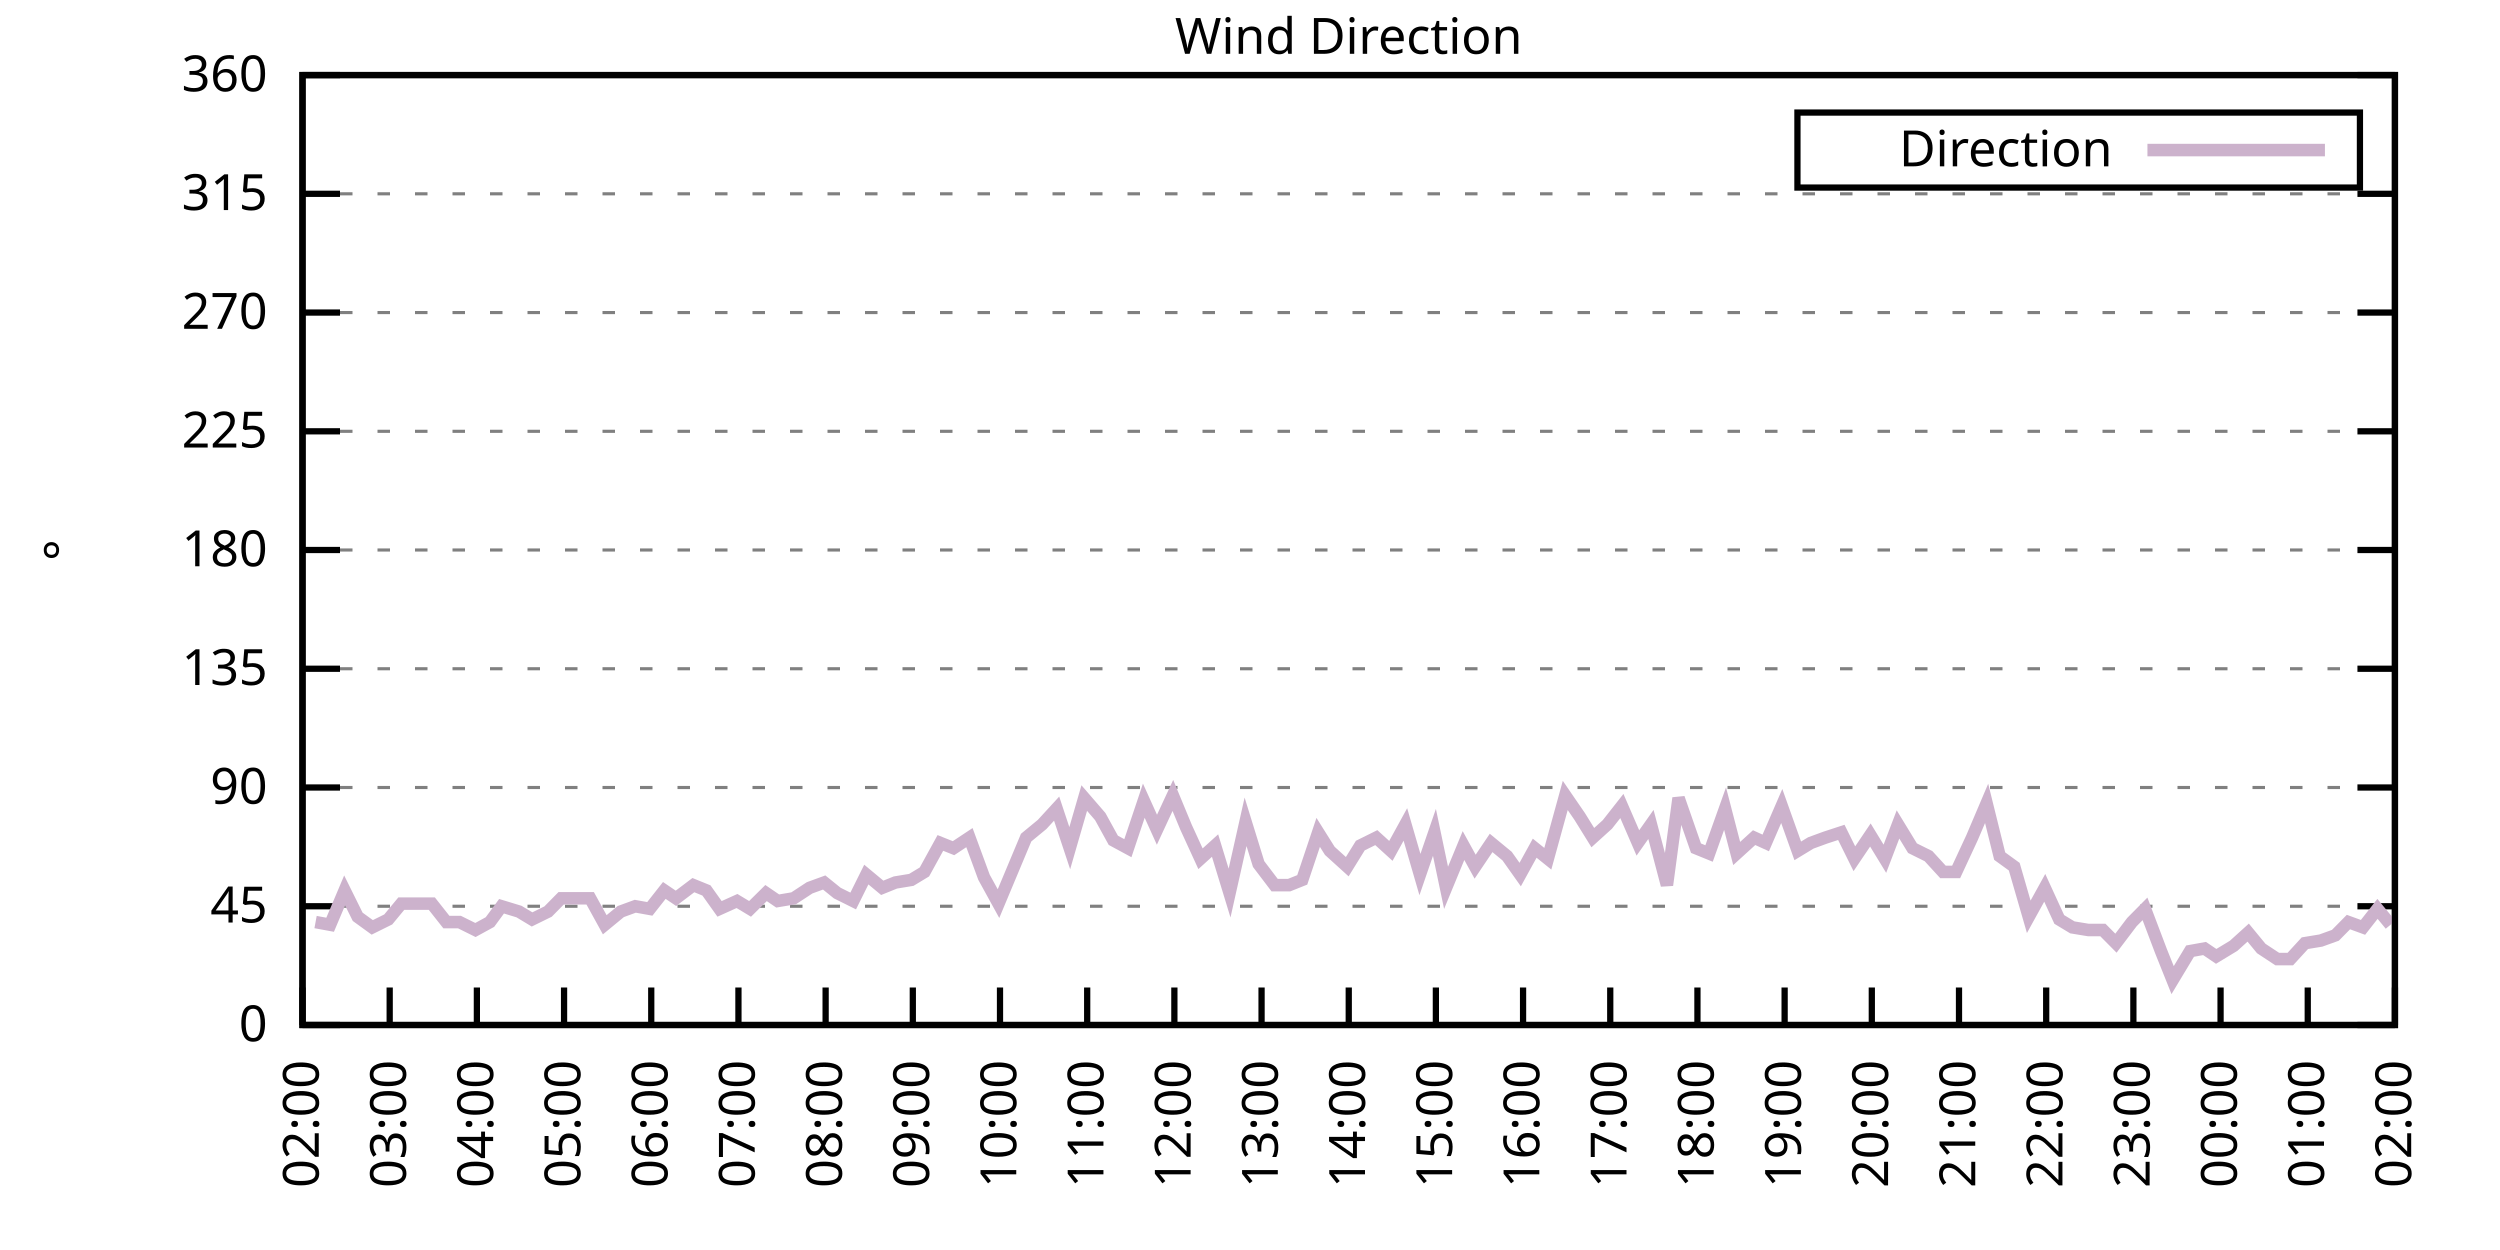
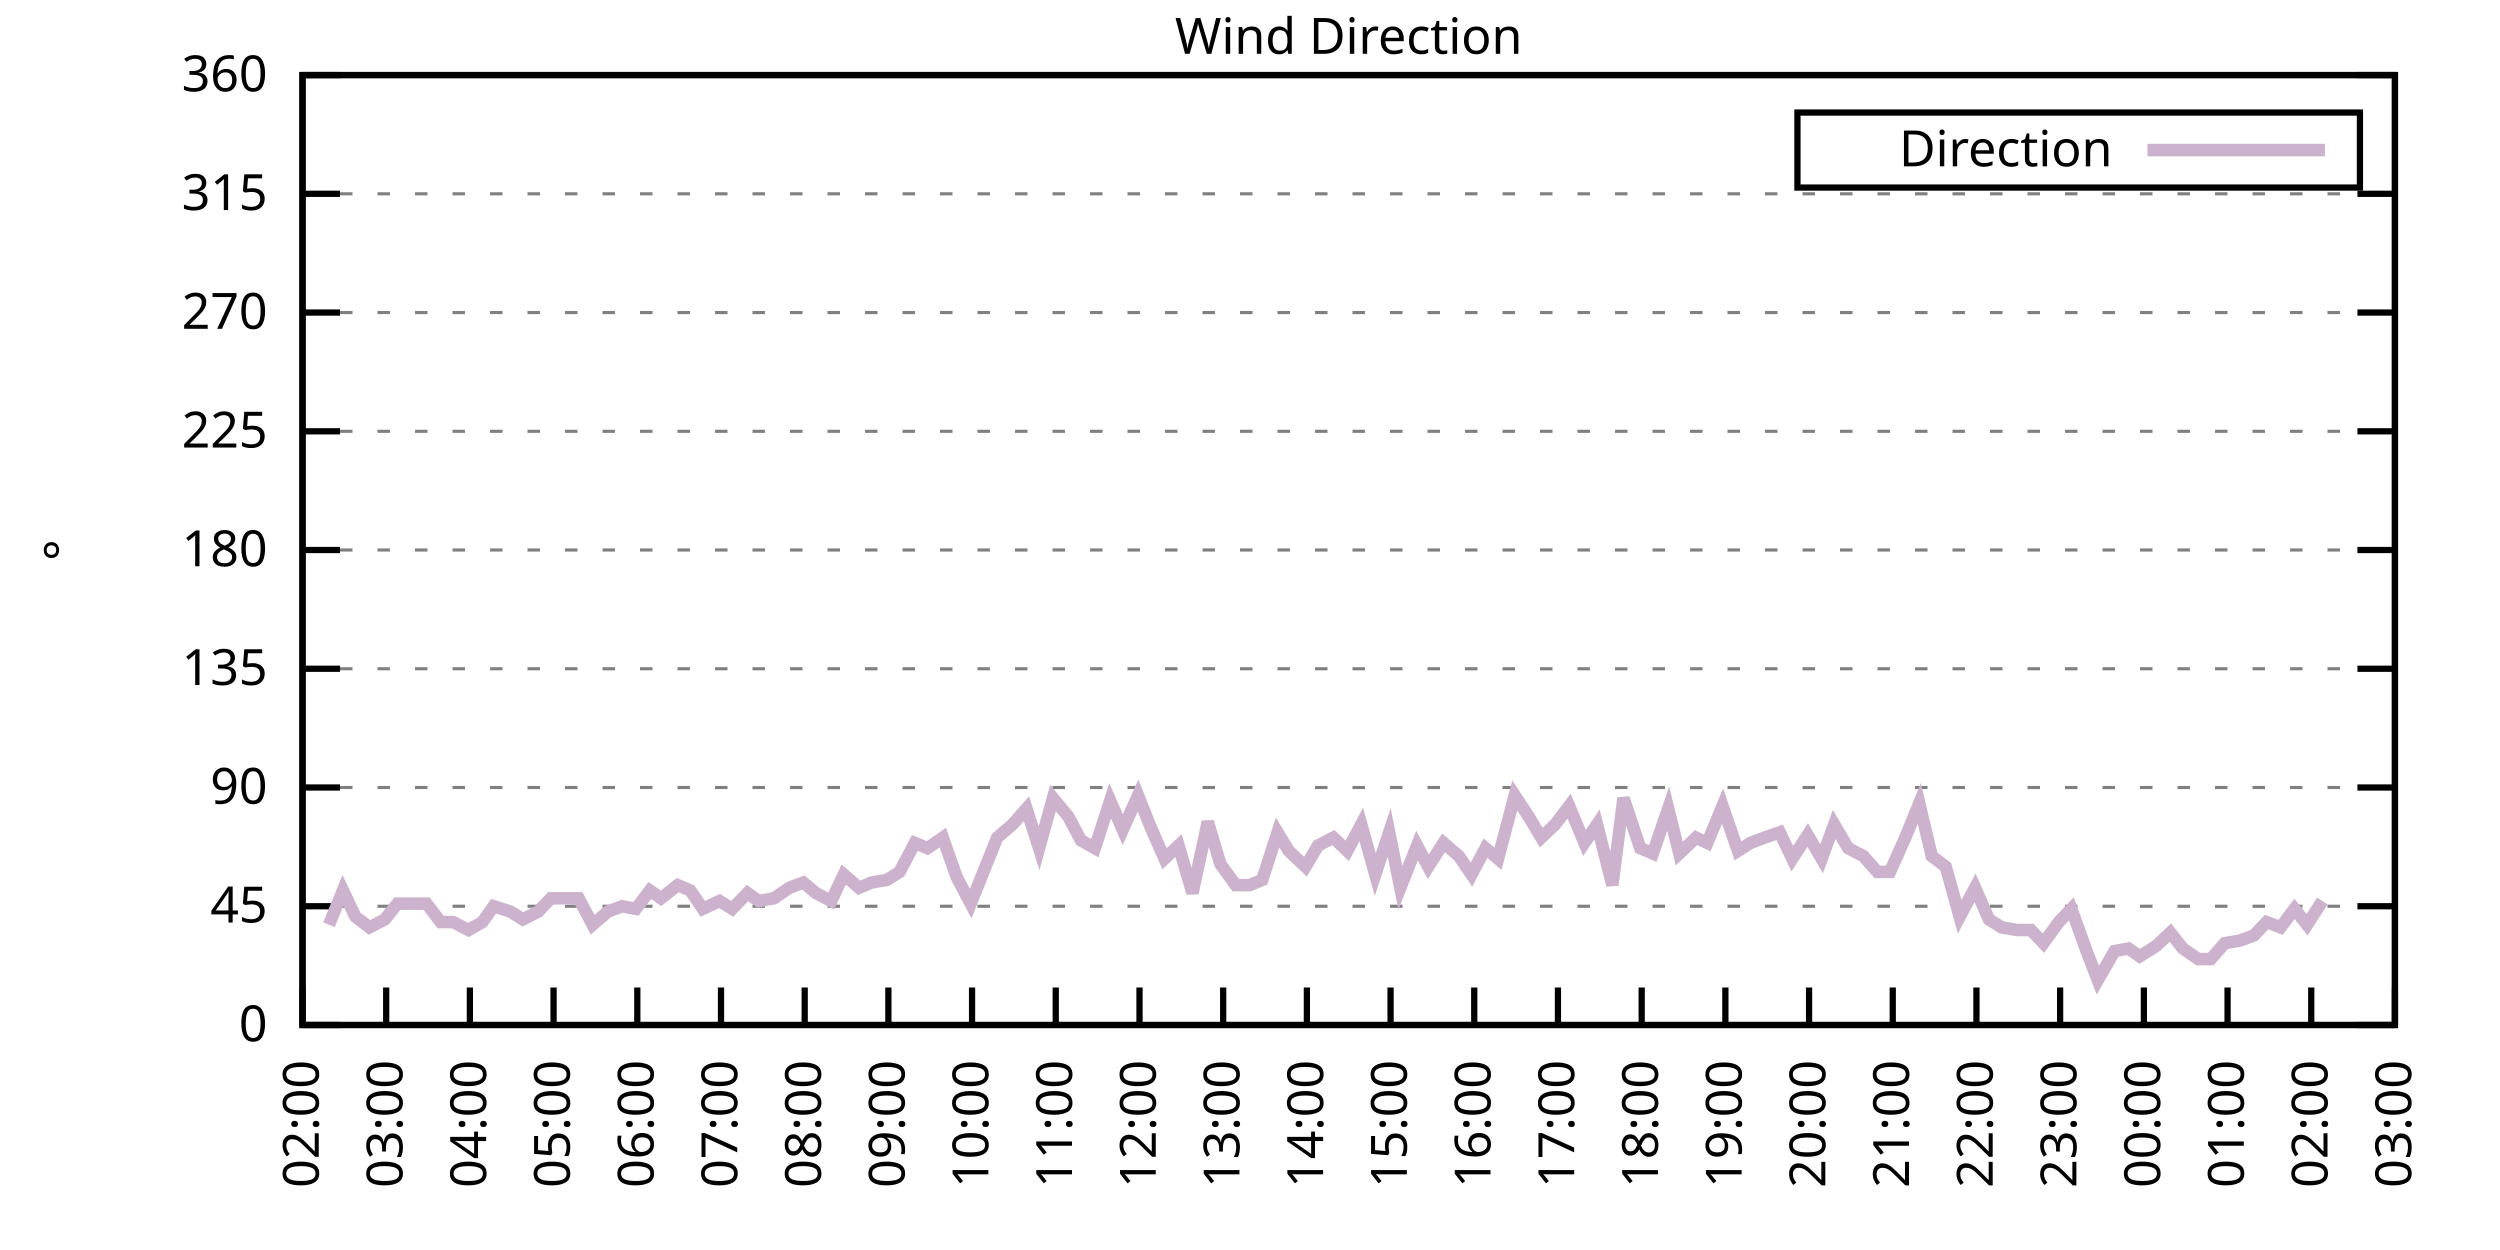
<svg xmlns="http://www.w3.org/2000/svg" xmlns:xlink="http://www.w3.org/1999/xlink" width="400" height="200" viewBox="0 0 400 200">
  <g id="gnuplot_canvas">
    <rect x="0" y="0" width="400" height="200" fill="none" />
    <defs>
      <circle id="gpDot" r="0.5" stroke-width="0.5" stroke="currentColor" />
      <path id="gpPt0" stroke-width="0.333" stroke="currentColor" d="M-1,0 h2 M0,-1 v2" />
      <path id="gpPt1" stroke-width="0.333" stroke="currentColor" d="M-1,-1 L1,1 M1,-1 L-1,1" />
      <path id="gpPt2" stroke-width="0.333" stroke="currentColor" d="M-1,0 L1,0 M0,-1 L0,1 M-1,-1 L1,1 M-1,1 L1,-1" />
      <rect id="gpPt3" stroke-width="0.333" stroke="currentColor" x="-1" y="-1" width="2" height="2" />
      <rect id="gpPt4" stroke-width="0.333" stroke="currentColor" fill="currentColor" x="-1" y="-1" width="2" height="2" />
      <circle id="gpPt5" stroke-width="0.333" stroke="currentColor" cx="0" cy="0" r="1" />
      <use xlink:href="#gpPt5" id="gpPt6" fill="currentColor" stroke="none" />
      <path id="gpPt7" stroke-width="0.333" stroke="currentColor" d="M0,-1.33 L-1.33,0.67 L1.33,0.67 z" />
      <use xlink:href="#gpPt7" id="gpPt8" fill="currentColor" stroke="none" />
      <use xlink:href="#gpPt7" id="gpPt9" stroke="currentColor" transform="rotate(180)" />
      <use xlink:href="#gpPt9" id="gpPt10" fill="currentColor" stroke="none" />
      <use xlink:href="#gpPt3" id="gpPt11" stroke="currentColor" transform="rotate(45)" />
      <use xlink:href="#gpPt11" id="gpPt12" fill="currentColor" stroke="none" />
      <path id="gpPt13" stroke-width="0.333" stroke="currentColor" d="M0,1.330 L1.265,0.411 L0.782,-1.067 L-0.782,-1.076 L-1.265,0.411 z" />
      <use xlink:href="#gpPt13" id="gpPt14" fill="currentColor" stroke="none" />
      <filter id="textbox" filterUnits="objectBoundingBox" x="0" y="0" height="1" width="1">
        <feFlood flood-color="white" flood-opacity="1" result="bgnd" />
        <feComposite in="SourceGraphic" in2="bgnd" operator="atop" />
      </filter>
      <filter id="greybox" filterUnits="objectBoundingBox" x="0" y="0" height="1" width="1">
        <feFlood flood-color="lightgrey" flood-opacity="1" result="grey" />
        <feComposite in="SourceGraphic" in2="grey" operator="atop" />
      </filter>
    </defs>
    <g fill="none" color="white" stroke="currentColor" stroke-width="1.00" stroke-linecap="butt" stroke-linejoin="miter">
</g>
    <g fill="none" color="black" stroke="currentColor" stroke-width="1.00" stroke-linecap="butt" stroke-linejoin="miter">
      <g stroke="none" shape-rendering="crispEdges">
        <polygon fill="rgb(255, 255, 255)" points="48.40,164.00 383.18,164.00 383.18,12.02 48.40,12.02 " />
      </g>
    </g>
    <g fill="none" color="black" stroke="currentColor" stroke-width="1.00" stroke-linecap="butt" stroke-linejoin="miter">
</g>
    <g fill="none" color="black" stroke="black" stroke-width="0.50" stroke-linecap="butt" stroke-linejoin="miter">
</g>
    <g fill="none" color="gray" stroke="currentColor" stroke-width="0.50" stroke-linecap="butt" stroke-linejoin="miter">
      <path stroke="gray" stroke-dasharray="2,4" class="gridline" d="M48.40,164.00 L383.19,164.00  " />
    </g>
    <g fill="none" color="gray" stroke="gray" stroke-width="1.00" stroke-linecap="butt" stroke-linejoin="miter">
</g>
    <g fill="none" color="black" stroke="currentColor" stroke-width="1.00" stroke-linecap="butt" stroke-linejoin="miter">
      <path stroke="black" d="M48.40,164.00 L54.40,164.00 M383.19,164.00 L377.19,164.00  " />
      <g transform="translate(42.80,166.60)" stroke="none" fill="black" font-family="Sans" font-size="8.00" text-anchor="end">
        <text>
          <tspan font-family="Sans"> 0</tspan>
        </text>
      </g>
    </g>
    <g fill="none" color="black" stroke="currentColor" stroke-width="1.00" stroke-linecap="butt" stroke-linejoin="miter">
</g>
    <g fill="none" color="black" stroke="black" stroke-width="0.50" stroke-linecap="butt" stroke-linejoin="miter">
</g>
    <g fill="none" color="gray" stroke="currentColor" stroke-width="0.50" stroke-linecap="butt" stroke-linejoin="miter">
      <path stroke="gray" stroke-dasharray="2,4" class="gridline" d="M48.40,145.00 L383.19,145.00  " />
    </g>
    <g fill="none" color="gray" stroke="gray" stroke-width="1.00" stroke-linecap="butt" stroke-linejoin="miter">
</g>
    <g fill="none" color="black" stroke="currentColor" stroke-width="1.00" stroke-linecap="butt" stroke-linejoin="miter">
      <path stroke="black" d="M48.40,145.00 L54.40,145.00 M383.19,145.00 L377.19,145.00  " />
      <g transform="translate(42.80,147.60)" stroke="none" fill="black" font-family="Sans" font-size="8.00" text-anchor="end">
        <text>
          <tspan font-family="Sans"> 45</tspan>
        </text>
      </g>
    </g>
    <g fill="none" color="black" stroke="currentColor" stroke-width="1.00" stroke-linecap="butt" stroke-linejoin="miter">
</g>
    <g fill="none" color="black" stroke="black" stroke-width="0.50" stroke-linecap="butt" stroke-linejoin="miter">
</g>
    <g fill="none" color="gray" stroke="currentColor" stroke-width="0.50" stroke-linecap="butt" stroke-linejoin="miter">
      <path stroke="gray" stroke-dasharray="2,4" class="gridline" d="M48.40,126.00 L383.19,126.00  " />
    </g>
    <g fill="none" color="gray" stroke="gray" stroke-width="1.00" stroke-linecap="butt" stroke-linejoin="miter">
</g>
    <g fill="none" color="black" stroke="currentColor" stroke-width="1.00" stroke-linecap="butt" stroke-linejoin="miter">
      <path stroke="black" d="M48.40,126.00 L54.40,126.00 M383.19,126.00 L377.19,126.00  " />
      <g transform="translate(42.80,128.60)" stroke="none" fill="black" font-family="Sans" font-size="8.00" text-anchor="end">
        <text>
          <tspan font-family="Sans"> 90</tspan>
        </text>
      </g>
    </g>
    <g fill="none" color="black" stroke="currentColor" stroke-width="1.00" stroke-linecap="butt" stroke-linejoin="miter">
</g>
    <g fill="none" color="black" stroke="black" stroke-width="0.50" stroke-linecap="butt" stroke-linejoin="miter">
</g>
    <g fill="none" color="gray" stroke="currentColor" stroke-width="0.50" stroke-linecap="butt" stroke-linejoin="miter">
      <path stroke="gray" stroke-dasharray="2,4" class="gridline" d="M48.40,107.00 L383.19,107.00  " />
    </g>
    <g fill="none" color="gray" stroke="gray" stroke-width="1.00" stroke-linecap="butt" stroke-linejoin="miter">
</g>
    <g fill="none" color="black" stroke="currentColor" stroke-width="1.00" stroke-linecap="butt" stroke-linejoin="miter">
      <path stroke="black" d="M48.40,107.00 L54.40,107.00 M383.19,107.00 L377.19,107.00  " />
      <g transform="translate(42.80,109.60)" stroke="none" fill="black" font-family="Sans" font-size="8.00" text-anchor="end">
        <text>
          <tspan font-family="Sans"> 135</tspan>
        </text>
      </g>
    </g>
    <g fill="none" color="black" stroke="currentColor" stroke-width="1.00" stroke-linecap="butt" stroke-linejoin="miter">
</g>
    <g fill="none" color="black" stroke="black" stroke-width="0.50" stroke-linecap="butt" stroke-linejoin="miter">
</g>
    <g fill="none" color="gray" stroke="currentColor" stroke-width="0.50" stroke-linecap="butt" stroke-linejoin="miter">
      <path stroke="gray" stroke-dasharray="2,4" class="gridline" d="M48.40,88.00 L383.19,88.00  " />
    </g>
    <g fill="none" color="gray" stroke="gray" stroke-width="1.00" stroke-linecap="butt" stroke-linejoin="miter">
</g>
    <g fill="none" color="black" stroke="currentColor" stroke-width="1.00" stroke-linecap="butt" stroke-linejoin="miter">
      <path stroke="black" d="M48.40,88.00 L54.40,88.00 M383.19,88.00 L377.19,88.00  " />
      <g transform="translate(42.80,90.60)" stroke="none" fill="black" font-family="Sans" font-size="8.00" text-anchor="end">
        <text>
          <tspan font-family="Sans"> 180</tspan>
        </text>
      </g>
    </g>
    <g fill="none" color="black" stroke="currentColor" stroke-width="1.00" stroke-linecap="butt" stroke-linejoin="miter">
</g>
    <g fill="none" color="black" stroke="black" stroke-width="0.50" stroke-linecap="butt" stroke-linejoin="miter">
</g>
    <g fill="none" color="gray" stroke="currentColor" stroke-width="0.50" stroke-linecap="butt" stroke-linejoin="miter">
      <path stroke="gray" stroke-dasharray="2,4" class="gridline" d="M48.40,69.01 L383.19,69.01  " />
    </g>
    <g fill="none" color="gray" stroke="gray" stroke-width="1.00" stroke-linecap="butt" stroke-linejoin="miter">
</g>
    <g fill="none" color="black" stroke="currentColor" stroke-width="1.00" stroke-linecap="butt" stroke-linejoin="miter">
      <path stroke="black" d="M48.40,69.01 L54.40,69.01 M383.19,69.01 L377.19,69.01  " />
      <g transform="translate(42.80,71.61)" stroke="none" fill="black" font-family="Sans" font-size="8.00" text-anchor="end">
        <text>
          <tspan font-family="Sans"> 225</tspan>
        </text>
      </g>
    </g>
    <g fill="none" color="black" stroke="currentColor" stroke-width="1.00" stroke-linecap="butt" stroke-linejoin="miter">
</g>
    <g fill="none" color="black" stroke="black" stroke-width="0.50" stroke-linecap="butt" stroke-linejoin="miter">
</g>
    <g fill="none" color="gray" stroke="currentColor" stroke-width="0.50" stroke-linecap="butt" stroke-linejoin="miter">
      <path stroke="gray" stroke-dasharray="2,4" class="gridline" d="M48.40,50.01 L383.19,50.01  " />
    </g>
    <g fill="none" color="gray" stroke="gray" stroke-width="1.00" stroke-linecap="butt" stroke-linejoin="miter">
</g>
    <g fill="none" color="black" stroke="currentColor" stroke-width="1.00" stroke-linecap="butt" stroke-linejoin="miter">
      <path stroke="black" d="M48.40,50.01 L54.40,50.01 M383.19,50.01 L377.19,50.01  " />
      <g transform="translate(42.80,52.61)" stroke="none" fill="black" font-family="Sans" font-size="8.00" text-anchor="end">
        <text>
          <tspan font-family="Sans"> 270</tspan>
        </text>
      </g>
    </g>
    <g fill="none" color="black" stroke="currentColor" stroke-width="1.00" stroke-linecap="butt" stroke-linejoin="miter">
</g>
    <g fill="none" color="black" stroke="black" stroke-width="0.50" stroke-linecap="butt" stroke-linejoin="miter">
</g>
    <g fill="none" color="gray" stroke="currentColor" stroke-width="0.50" stroke-linecap="butt" stroke-linejoin="miter">
      <path stroke="gray" stroke-dasharray="2,4" class="gridline" d="M48.40,31.01 L383.19,31.01  " />
    </g>
    <g fill="none" color="gray" stroke="gray" stroke-width="1.00" stroke-linecap="butt" stroke-linejoin="miter">
</g>
    <g fill="none" color="black" stroke="currentColor" stroke-width="1.00" stroke-linecap="butt" stroke-linejoin="miter">
      <path stroke="black" d="M48.40,31.01 L54.40,31.01 M383.19,31.01 L377.19,31.01  " />
      <g transform="translate(42.80,33.61)" stroke="none" fill="black" font-family="Sans" font-size="8.00" text-anchor="end">
        <text>
          <tspan font-family="Sans"> 315</tspan>
        </text>
      </g>
    </g>
    <g fill="none" color="black" stroke="currentColor" stroke-width="1.00" stroke-linecap="butt" stroke-linejoin="miter">
</g>
    <g fill="none" color="black" stroke="black" stroke-width="0.50" stroke-linecap="butt" stroke-linejoin="miter">
</g>
    <g fill="none" color="gray" stroke="currentColor" stroke-width="0.50" stroke-linecap="butt" stroke-linejoin="miter">
      <path stroke="gray" stroke-dasharray="2,4" class="gridline" d="M48.40,12.01 L383.19,12.01  " />
    </g>
    <g fill="none" color="gray" stroke="gray" stroke-width="1.00" stroke-linecap="butt" stroke-linejoin="miter">
</g>
    <g fill="none" color="black" stroke="currentColor" stroke-width="1.00" stroke-linecap="butt" stroke-linejoin="miter">
      <path stroke="black" d="M48.40,12.01 L54.40,12.01 M383.19,12.01 L377.19,12.01  " />
      <g transform="translate(42.80,14.61)" stroke="none" fill="black" font-family="Sans" font-size="8.00" text-anchor="end">
        <text>
          <tspan font-family="Sans"> 360</tspan>
        </text>
      </g>
    </g>
    <g fill="none" color="black" stroke="currentColor" stroke-width="1.00" stroke-linecap="butt" stroke-linejoin="miter">
      <path stroke="black" d="M48.40,164.00 L48.40,158.00  " />
      <g transform="translate(51.00,169.60) rotate(270.00)" stroke="none" fill="black" font-family="Sans" font-size="8.00" text-anchor="end">
        <text>
          <tspan font-family="Sans">02:00</tspan>
        </text>
      </g>
    </g>
    <g fill="none" color="black" stroke="currentColor" stroke-width="1.00" stroke-linecap="butt" stroke-linejoin="miter">
-       <path stroke="black" d="M62.35,164.00 L62.35,158.00  " />
-       <g transform="translate(64.95,169.60) rotate(270.00)" stroke="none" fill="black" font-family="Sans" font-size="8.00" text-anchor="end">
+       <path stroke="black" d="M61.79,164.00 L61.79,158.00  " />
+       <g transform="translate(64.39,169.60) rotate(270.00)" stroke="none" fill="black" font-family="Sans" font-size="8.00" text-anchor="end">
        <text>
          <tspan font-family="Sans">03:00</tspan>
        </text>
      </g>
    </g>
    <g fill="none" color="black" stroke="currentColor" stroke-width="1.00" stroke-linecap="butt" stroke-linejoin="miter">
-       <path stroke="black" d="M76.30,164.00 L76.30,158.00  " />
-       <g transform="translate(78.90,169.60) rotate(270.00)" stroke="none" fill="black" font-family="Sans" font-size="8.00" text-anchor="end">
+       <path stroke="black" d="M75.18,164.00 L75.18,158.00  " />
+       <g transform="translate(77.78,169.60) rotate(270.00)" stroke="none" fill="black" font-family="Sans" font-size="8.00" text-anchor="end">
        <text>
          <tspan font-family="Sans">04:00</tspan>
        </text>
      </g>
    </g>
    <g fill="none" color="black" stroke="currentColor" stroke-width="1.00" stroke-linecap="butt" stroke-linejoin="miter">
-       <path stroke="black" d="M90.25,164.00 L90.25,158.00  " />
-       <g transform="translate(92.85,169.60) rotate(270.00)" stroke="none" fill="black" font-family="Sans" font-size="8.00" text-anchor="end">
+       <path stroke="black" d="M88.57,164.00 L88.57,158.00  " />
+       <g transform="translate(91.17,169.60) rotate(270.00)" stroke="none" fill="black" font-family="Sans" font-size="8.00" text-anchor="end">
        <text>
          <tspan font-family="Sans">05:00</tspan>
        </text>
      </g>
    </g>
    <g fill="none" color="black" stroke="currentColor" stroke-width="1.00" stroke-linecap="butt" stroke-linejoin="miter">
-       <path stroke="black" d="M104.20,164.00 L104.20,158.00  " />
-       <g transform="translate(106.80,169.60) rotate(270.00)" stroke="none" fill="black" font-family="Sans" font-size="8.00" text-anchor="end">
+       <path stroke="black" d="M101.97,164.00 L101.97,158.00  " />
+       <g transform="translate(104.57,169.60) rotate(270.00)" stroke="none" fill="black" font-family="Sans" font-size="8.00" text-anchor="end">
        <text>
          <tspan font-family="Sans">06:00</tspan>
        </text>
      </g>
    </g>
    <g fill="none" color="black" stroke="currentColor" stroke-width="1.00" stroke-linecap="butt" stroke-linejoin="miter">
-       <path stroke="black" d="M118.15,164.00 L118.15,158.00  " />
-       <g transform="translate(120.75,169.60) rotate(270.00)" stroke="none" fill="black" font-family="Sans" font-size="8.00" text-anchor="end">
+       <path stroke="black" d="M115.36,164.00 L115.36,158.00  " />
+       <g transform="translate(117.96,169.60) rotate(270.00)" stroke="none" fill="black" font-family="Sans" font-size="8.00" text-anchor="end">
        <text>
          <tspan font-family="Sans">07:00</tspan>
        </text>
      </g>
    </g>
    <g fill="none" color="black" stroke="currentColor" stroke-width="1.00" stroke-linecap="butt" stroke-linejoin="miter">
-       <path stroke="black" d="M132.10,164.00 L132.10,158.00  " />
-       <g transform="translate(134.70,169.60) rotate(270.00)" stroke="none" fill="black" font-family="Sans" font-size="8.00" text-anchor="end">
+       <path stroke="black" d="M128.75,164.00 L128.75,158.00  " />
+       <g transform="translate(131.35,169.60) rotate(270.00)" stroke="none" fill="black" font-family="Sans" font-size="8.00" text-anchor="end">
        <text>
          <tspan font-family="Sans">08:00</tspan>
        </text>
      </g>
    </g>
    <g fill="none" color="black" stroke="currentColor" stroke-width="1.00" stroke-linecap="butt" stroke-linejoin="miter">
-       <path stroke="black" d="M146.05,164.00 L146.05,158.00  " />
-       <g transform="translate(148.65,169.60) rotate(270.00)" stroke="none" fill="black" font-family="Sans" font-size="8.00" text-anchor="end">
+       <path stroke="black" d="M142.14,164.00 L142.14,158.00  " />
+       <g transform="translate(144.74,169.60) rotate(270.00)" stroke="none" fill="black" font-family="Sans" font-size="8.00" text-anchor="end">
        <text>
          <tspan font-family="Sans">09:00</tspan>
        </text>
      </g>
    </g>
    <g fill="none" color="black" stroke="currentColor" stroke-width="1.00" stroke-linecap="butt" stroke-linejoin="miter">
-       <path stroke="black" d="M160.00,164.00 L160.00,158.00  " />
-       <g transform="translate(162.60,169.60) rotate(270.00)" stroke="none" fill="black" font-family="Sans" font-size="8.00" text-anchor="end">
+       <path stroke="black" d="M155.53,164.00 L155.53,158.00  " />
+       <g transform="translate(158.13,169.60) rotate(270.00)" stroke="none" fill="black" font-family="Sans" font-size="8.00" text-anchor="end">
        <text>
          <tspan font-family="Sans">10:00</tspan>
        </text>
      </g>
    </g>
    <g fill="none" color="black" stroke="currentColor" stroke-width="1.00" stroke-linecap="butt" stroke-linejoin="miter">
-       <path stroke="black" d="M173.95,164.00 L173.95,158.00  " />
-       <g transform="translate(176.55,169.60) rotate(270.00)" stroke="none" fill="black" font-family="Sans" font-size="8.00" text-anchor="end">
+       <path stroke="black" d="M168.92,164.00 L168.92,158.00  " />
+       <g transform="translate(171.52,169.60) rotate(270.00)" stroke="none" fill="black" font-family="Sans" font-size="8.00" text-anchor="end">
        <text>
          <tspan font-family="Sans">11:00</tspan>
        </text>
      </g>
    </g>
    <g fill="none" color="black" stroke="currentColor" stroke-width="1.00" stroke-linecap="butt" stroke-linejoin="miter">
-       <path stroke="black" d="M187.90,164.00 L187.90,158.00  " />
-       <g transform="translate(190.50,169.60) rotate(270.00)" stroke="none" fill="black" font-family="Sans" font-size="8.00" text-anchor="end">
+       <path stroke="black" d="M182.32,164.00 L182.32,158.00  " />
+       <g transform="translate(184.92,169.60) rotate(270.00)" stroke="none" fill="black" font-family="Sans" font-size="8.00" text-anchor="end">
        <text>
          <tspan font-family="Sans">12:00</tspan>
        </text>
      </g>
    </g>
    <g fill="none" color="black" stroke="currentColor" stroke-width="1.00" stroke-linecap="butt" stroke-linejoin="miter">
-       <path stroke="black" d="M201.85,164.00 L201.85,158.00  " />
-       <g transform="translate(204.45,169.60) rotate(270.00)" stroke="none" fill="black" font-family="Sans" font-size="8.00" text-anchor="end">
+       <path stroke="black" d="M195.71,164.00 L195.71,158.00  " />
+       <g transform="translate(198.31,169.60) rotate(270.00)" stroke="none" fill="black" font-family="Sans" font-size="8.00" text-anchor="end">
        <text>
          <tspan font-family="Sans">13:00</tspan>
        </text>
      </g>
    </g>
    <g fill="none" color="black" stroke="currentColor" stroke-width="1.00" stroke-linecap="butt" stroke-linejoin="miter">
-       <path stroke="black" d="M215.80,164.00 L215.80,158.00  " />
-       <g transform="translate(218.40,169.60) rotate(270.00)" stroke="none" fill="black" font-family="Sans" font-size="8.00" text-anchor="end">
+       <path stroke="black" d="M209.10,164.00 L209.10,158.00  " />
+       <g transform="translate(211.70,169.60) rotate(270.00)" stroke="none" fill="black" font-family="Sans" font-size="8.00" text-anchor="end">
        <text>
          <tspan font-family="Sans">14:00</tspan>
        </text>
      </g>
    </g>
    <g fill="none" color="black" stroke="currentColor" stroke-width="1.00" stroke-linecap="butt" stroke-linejoin="miter">
-       <path stroke="black" d="M229.74,164.00 L229.74,158.00  " />
-       <g transform="translate(232.34,169.60) rotate(270.00)" stroke="none" fill="black" font-family="Sans" font-size="8.00" text-anchor="end">
+       <path stroke="black" d="M222.49,164.00 L222.49,158.00  " />
+       <g transform="translate(225.09,169.60) rotate(270.00)" stroke="none" fill="black" font-family="Sans" font-size="8.00" text-anchor="end">
        <text>
          <tspan font-family="Sans">15:00</tspan>
        </text>
      </g>
    </g>
    <g fill="none" color="black" stroke="currentColor" stroke-width="1.00" stroke-linecap="butt" stroke-linejoin="miter">
-       <path stroke="black" d="M243.69,164.00 L243.69,158.00  " />
-       <g transform="translate(246.29,169.60) rotate(270.00)" stroke="none" fill="black" font-family="Sans" font-size="8.00" text-anchor="end">
+       <path stroke="black" d="M235.88,164.00 L235.88,158.00  " />
+       <g transform="translate(238.48,169.60) rotate(270.00)" stroke="none" fill="black" font-family="Sans" font-size="8.00" text-anchor="end">
        <text>
          <tspan font-family="Sans">16:00</tspan>
        </text>
      </g>
    </g>
    <g fill="none" color="black" stroke="currentColor" stroke-width="1.00" stroke-linecap="butt" stroke-linejoin="miter">
-       <path stroke="black" d="M257.64,164.00 L257.64,158.00  " />
-       <g transform="translate(260.24,169.60) rotate(270.00)" stroke="none" fill="black" font-family="Sans" font-size="8.00" text-anchor="end">
+       <path stroke="black" d="M249.27,164.00 L249.27,158.00  " />
+       <g transform="translate(251.87,169.60) rotate(270.00)" stroke="none" fill="black" font-family="Sans" font-size="8.00" text-anchor="end">
        <text>
          <tspan font-family="Sans">17:00</tspan>
        </text>
      </g>
    </g>
    <g fill="none" color="black" stroke="currentColor" stroke-width="1.00" stroke-linecap="butt" stroke-linejoin="miter">
-       <path stroke="black" d="M271.59,164.00 L271.59,158.00  " />
-       <g transform="translate(274.19,169.60) rotate(270.00)" stroke="none" fill="black" font-family="Sans" font-size="8.00" text-anchor="end">
+       <path stroke="black" d="M262.67,164.00 L262.67,158.00  " />
+       <g transform="translate(265.27,169.60) rotate(270.00)" stroke="none" fill="black" font-family="Sans" font-size="8.00" text-anchor="end">
        <text>
          <tspan font-family="Sans">18:00</tspan>
        </text>
      </g>
    </g>
    <g fill="none" color="black" stroke="currentColor" stroke-width="1.00" stroke-linecap="butt" stroke-linejoin="miter">
-       <path stroke="black" d="M285.54,164.00 L285.54,158.00  " />
-       <g transform="translate(288.14,169.60) rotate(270.00)" stroke="none" fill="black" font-family="Sans" font-size="8.00" text-anchor="end">
+       <path stroke="black" d="M276.06,164.00 L276.06,158.00  " />
+       <g transform="translate(278.66,169.60) rotate(270.00)" stroke="none" fill="black" font-family="Sans" font-size="8.00" text-anchor="end">
        <text>
          <tspan font-family="Sans">19:00</tspan>
        </text>
      </g>
    </g>
    <g fill="none" color="black" stroke="currentColor" stroke-width="1.00" stroke-linecap="butt" stroke-linejoin="miter">
-       <path stroke="black" d="M299.49,164.00 L299.49,158.00  " />
-       <g transform="translate(302.09,169.60) rotate(270.00)" stroke="none" fill="black" font-family="Sans" font-size="8.00" text-anchor="end">
+       <path stroke="black" d="M289.45,164.00 L289.45,158.00  " />
+       <g transform="translate(292.05,169.60) rotate(270.00)" stroke="none" fill="black" font-family="Sans" font-size="8.00" text-anchor="end">
        <text>
          <tspan font-family="Sans">20:00</tspan>
        </text>
      </g>
    </g>
    <g fill="none" color="black" stroke="currentColor" stroke-width="1.00" stroke-linecap="butt" stroke-linejoin="miter">
-       <path stroke="black" d="M313.44,164.00 L313.44,158.00  " />
-       <g transform="translate(316.04,169.60) rotate(270.00)" stroke="none" fill="black" font-family="Sans" font-size="8.00" text-anchor="end">
+       <path stroke="black" d="M302.84,164.00 L302.84,158.00  " />
+       <g transform="translate(305.44,169.60) rotate(270.00)" stroke="none" fill="black" font-family="Sans" font-size="8.00" text-anchor="end">
        <text>
          <tspan font-family="Sans">21:00</tspan>
        </text>
      </g>
    </g>
    <g fill="none" color="black" stroke="currentColor" stroke-width="1.00" stroke-linecap="butt" stroke-linejoin="miter">
-       <path stroke="black" d="M327.39,164.00 L327.39,158.00  " />
-       <g transform="translate(329.99,169.60) rotate(270.00)" stroke="none" fill="black" font-family="Sans" font-size="8.00" text-anchor="end">
+       <path stroke="black" d="M316.23,164.00 L316.23,158.00  " />
+       <g transform="translate(318.83,169.60) rotate(270.00)" stroke="none" fill="black" font-family="Sans" font-size="8.00" text-anchor="end">
        <text>
          <tspan font-family="Sans">22:00</tspan>
        </text>
      </g>
    </g>
    <g fill="none" color="black" stroke="currentColor" stroke-width="1.00" stroke-linecap="butt" stroke-linejoin="miter">
-       <path stroke="black" d="M341.34,164.00 L341.34,158.00  " />
-       <g transform="translate(343.94,169.60) rotate(270.00)" stroke="none" fill="black" font-family="Sans" font-size="8.00" text-anchor="end">
+       <path stroke="black" d="M329.62,164.00 L329.62,158.00  " />
+       <g transform="translate(332.22,169.60) rotate(270.00)" stroke="none" fill="black" font-family="Sans" font-size="8.00" text-anchor="end">
        <text>
          <tspan font-family="Sans">23:00</tspan>
        </text>
      </g>
    </g>
    <g fill="none" color="black" stroke="currentColor" stroke-width="1.00" stroke-linecap="butt" stroke-linejoin="miter">
-       <path stroke="black" d="M355.29,164.00 L355.29,158.00  " />
-       <g transform="translate(357.89,169.60) rotate(270.00)" stroke="none" fill="black" font-family="Sans" font-size="8.00" text-anchor="end">
+       <path stroke="black" d="M343.02,164.00 L343.02,158.00  " />
+       <g transform="translate(345.62,169.60) rotate(270.00)" stroke="none" fill="black" font-family="Sans" font-size="8.00" text-anchor="end">
        <text>
          <tspan font-family="Sans">00:00</tspan>
        </text>
      </g>
    </g>
    <g fill="none" color="black" stroke="currentColor" stroke-width="1.00" stroke-linecap="butt" stroke-linejoin="miter">
-       <path stroke="black" d="M369.24,164.00 L369.24,158.00  " />
-       <g transform="translate(371.84,169.60) rotate(270.00)" stroke="none" fill="black" font-family="Sans" font-size="8.00" text-anchor="end">
+       <path stroke="black" d="M356.41,164.00 L356.41,158.00  " />
+       <g transform="translate(359.01,169.60) rotate(270.00)" stroke="none" fill="black" font-family="Sans" font-size="8.00" text-anchor="end">
        <text>
          <tspan font-family="Sans">01:00</tspan>
+         </text>
+       </g>
+     </g>
+     <g fill="none" color="black" stroke="currentColor" stroke-width="1.00" stroke-linecap="butt" stroke-linejoin="miter">
+       <path stroke="black" d="M369.80,164.00 L369.80,158.00  " />
+       <g transform="translate(372.40,169.60) rotate(270.00)" stroke="none" fill="black" font-family="Sans" font-size="8.00" text-anchor="end">
+         <text>
+           <tspan font-family="Sans">02:00</tspan>
        </text>
      </g>
    </g>
    <g fill="none" color="black" stroke="currentColor" stroke-width="1.00" stroke-linecap="butt" stroke-linejoin="miter">
      <path stroke="black" d="M383.19,164.00 L383.19,158.00  " />
      <g transform="translate(385.79,169.60) rotate(270.00)" stroke="none" fill="black" font-family="Sans" font-size="8.00" text-anchor="end">
        <text>
-           <tspan font-family="Sans">02:00</tspan>
+           <tspan font-family="Sans">03:00</tspan>
        </text>
      </g>
    </g>
    <g fill="none" color="black" stroke="currentColor" stroke-width="1.00" stroke-linecap="butt" stroke-linejoin="miter">
</g>
    <g fill="none" color="black" stroke="currentColor" stroke-width="1.00" stroke-linecap="butt" stroke-linejoin="miter">
      <path stroke="black" d="M48.40,12.01 L48.40,164.00 L383.19,164.00 L383.19,12.01 L48.40,12.01 Z  " />
    </g>
    <g fill="none" color="black" stroke="currentColor" stroke-width="1.00" stroke-linecap="butt" stroke-linejoin="miter">
</g>
    <g fill="none" color="black" stroke="currentColor" stroke-width="1.00" stroke-linecap="butt" stroke-linejoin="miter">
      <path stroke="black" d="M287.59,30.01 L287.59,18.01 L377.59,18.01 L377.59,30.01 L287.59,30.01 Z  " />
    </g>
    <g id="Wind_direction_plot_1">
      <g fill="none" color="white" stroke="black" stroke-width="2.00" stroke-linecap="butt" stroke-linejoin="miter">
</g>
      <g fill="none" color="black" stroke="currentColor" stroke-width="2.00" stroke-linecap="butt" stroke-linejoin="miter">
        <g transform="translate(337.99,26.61)" stroke="none" fill="black" font-family="Sans" font-size="8.00" text-anchor="end">
          <text>
            <tspan font-family="Sans">Direction</tspan>
          </text>
        </g>
      </g>
      <g fill="none" color="black" stroke="currentColor" stroke-width="2.00" stroke-linecap="butt" stroke-linejoin="miter">
-         <path stroke="rgb(204, 178, 204)" d="M343.59,24.01 L371.99,24.01 M50.49,147.53 L52.82,147.96 L55.14,142.47 L57.23,146.69 L59.56,148.38 L62.12,147.11   L64.21,144.58 L66.53,144.58 L69.09,144.58 L71.42,147.53 L73.51,147.53 L76.07,148.80 L78.39,147.53 L80.25,145.00   L83.04,145.85 L85.13,147.11 L87.69,145.85 L89.78,143.73 L92.34,143.73 L94.43,143.73 L96.76,147.96 L99.32,145.85   L101.64,145.00 L103.97,145.42 L106.29,142.47 L108.15,143.73 L110.94,141.62 L113.03,142.47 L115.13,145.42 L117.92,144.16   L120.01,145.42 L122.57,142.89 L124.43,144.16 L126.98,143.73 L129.54,142.05 L131.87,141.20 L133.96,142.89 L136.51,144.16   L138.61,139.93 L141.16,142.05 L143.26,141.20 L145.81,140.78 L147.91,139.51 L150.46,134.87 L152.56,135.71 L155.11,134.02   L157.44,140.36 L159.76,144.58 L164.18,134.02 L166.74,131.91 L169.06,129.38 L171.16,135.71 L173.48,127.69 L176.04,130.65   L178.13,134.45 L180.46,135.71 L183.01,128.11 L185.11,132.76 L187.66,127.27 L189.76,132.34 L192.08,137.40 L194.41,135.29   L196.73,142.89 L199.29,131.49 L201.38,138.25 L203.94,141.62 L206.26,141.62 L208.36,140.78 L210.91,133.18 L212.77,136.14   L215.56,138.67 L217.65,135.29 L220.21,134.02 L222.54,136.14 L224.86,131.91 L227.19,139.93 L229.51,133.18 L231.37,142.05   L234.16,135.29 L236.02,138.67 L238.58,134.87 L241.14,136.98 L243.23,139.93 L245.55,135.71 L247.65,137.40 L250.44,127.27   L252.76,130.65 L254.85,134.02 L257.18,131.91 L259.50,128.96 L262.06,134.87 L264.15,131.91 L266.71,141.62 L268.57,127.69   L271.36,135.71 L273.45,136.56 L276.01,129.38 L277.87,136.56 L280.66,134.02 L282.52,134.87 L285.08,128.96 L287.64,136.14   L289.73,134.87 L292.05,134.02 L294.61,133.18 L296.70,137.40 L299.26,133.60 L301.58,137.40 L303.68,131.91 L306.00,135.71   L308.56,136.98 L310.88,139.51 L312.98,139.51 L315.53,134.02 L317.86,128.54 L319.95,136.98 L322.28,138.67 L324.60,146.69   L327.16,142.05 L329.48,147.11 L331.58,148.38 L334.13,148.80 L336.46,148.80 L338.55,150.91 L341.11,147.53 L343.20,145.42   L345.76,152.18 L347.62,156.82 L350.41,152.18 L352.73,151.76 L354.59,153.02 L357.38,151.33 L359.71,149.22 L361.80,151.76   L364.36,153.45 L366.45,153.45 L368.78,150.91 L371.33,150.49 L373.66,149.65 L375.75,147.53 L378.08,148.38 L380.40,145.42   L382.49,147.96  " />
+         <path stroke="rgb(204, 178, 204)" d="M343.59,24.01 L371.99,24.01 M52.64,147.96 L54.87,142.47 L56.88,146.69 L59.11,148.38 L61.57,147.11 L63.58,144.58   L65.81,144.58 L68.26,144.58 L70.50,147.53 L72.50,147.53 L74.96,148.80 L77.19,147.53 L78.98,145.00 L81.66,145.85   L83.66,147.11 L86.12,145.85 L88.13,143.73 L90.58,143.73 L92.59,143.73 L94.82,147.96 L97.28,145.85 L99.51,145.00   L101.74,145.42 L103.98,142.47 L105.76,143.73 L108.44,141.62 L110.45,142.47 L112.46,145.42 L115.13,144.16 L117.14,145.42   L119.60,142.89 L121.38,144.16 L123.84,143.73 L126.29,142.05 L128.53,141.20 L130.54,142.89 L132.99,144.16 L135.00,139.93   L137.45,142.05 L139.46,141.20 L141.92,140.78 L143.93,139.51 L146.38,134.87 L148.39,135.71 L150.85,134.02 L153.08,140.36   L155.31,144.58 L159.55,134.02 L162.01,131.91 L164.24,129.38 L166.25,135.71 L168.48,127.69 L170.93,130.65 L172.94,134.45   L175.17,135.71 L177.63,128.11 L179.64,132.76 L182.09,127.27 L184.10,132.34 L186.33,137.40 L188.57,135.29 L190.80,142.89   L193.25,131.49 L195.26,138.25 L197.72,141.62 L199.95,141.62 L201.96,140.78 L204.41,133.18 L206.20,136.14 L208.88,138.67   L210.88,135.29 L213.34,134.02 L215.57,136.14 L217.80,131.91 L220.04,139.93 L222.27,133.18 L224.05,142.05 L226.73,135.29   L228.52,138.67 L230.97,134.87 L233.43,136.98 L235.44,139.93 L237.67,135.71 L239.68,137.40 L242.36,127.27 L244.59,130.65   L246.60,134.02 L248.83,131.91 L251.06,128.96 L253.51,134.87 L255.52,131.91 L257.98,141.62 L259.76,127.69 L262.44,135.71   L264.45,136.56 L266.91,129.38 L268.69,136.56 L271.37,134.02 L273.16,134.87 L275.61,128.96 L278.07,136.14 L280.07,134.87   L282.31,134.02 L284.76,133.18 L286.77,137.40 L289.23,133.60 L291.46,137.40 L293.47,131.91 L295.70,135.71 L298.15,136.98   L300.39,139.51 L302.39,139.51 L304.85,134.02 L307.08,128.54 L309.09,136.98 L311.32,138.67 L313.55,146.69 L316.01,142.05   L318.24,147.11 L320.25,148.38 L322.70,148.80 L324.94,148.80 L326.95,150.91 L329.40,147.53 L331.41,145.42 L333.86,152.18   L335.65,156.82 L338.33,152.18 L340.56,151.76 L342.35,153.02 L345.02,151.33 L347.26,149.22 L349.26,151.76 L351.72,153.45   L353.73,153.45 L355.96,150.91 L358.42,150.49 L360.65,149.65 L362.66,147.53 L364.89,148.38 L367.12,145.42 L369.13,147.96   L371.58,144.16  " />
      </g>
    </g>
    <g fill="none" color="black" stroke="currentColor" stroke-width="2.00" stroke-linecap="butt" stroke-linejoin="miter">
</g>
    <g fill="none" color="black" stroke="black" stroke-width="1.00" stroke-linecap="butt" stroke-linejoin="miter">
</g>
    <g fill="none" color="black" stroke="currentColor" stroke-width="1.00" stroke-linecap="butt" stroke-linejoin="miter">
      <path stroke="black" d="M48.40,12.01 L48.40,164.00 L383.19,164.00 L383.19,12.01 L48.40,12.01 Z  " />
      <g transform="translate(12.80,88.01) rotate(270.00)" stroke="none" fill="black" font-family="Sans" font-size="8.00" text-anchor="middle">
        <text>
          <tspan font-family="Sans">°</tspan>
        </text>
      </g>
    </g>
    <g fill="none" color="black" stroke="currentColor" stroke-width="1.00" stroke-linecap="butt" stroke-linejoin="miter">
</g>
    <g fill="none" color="black" stroke="currentColor" stroke-width="1.00" stroke-linecap="butt" stroke-linejoin="miter">
      <g transform="translate(215.79,8.61)" stroke="none" fill="black" font-family="Sans" font-size="8.00" text-anchor="middle">
        <text>
          <tspan font-family="Sans">Wind Direction</tspan>
        </text>
      </g>
    </g>
    <g fill="none" color="black" stroke="currentColor" stroke-width="1.00" stroke-linecap="butt" stroke-linejoin="miter">
</g>
  </g>
</svg>
